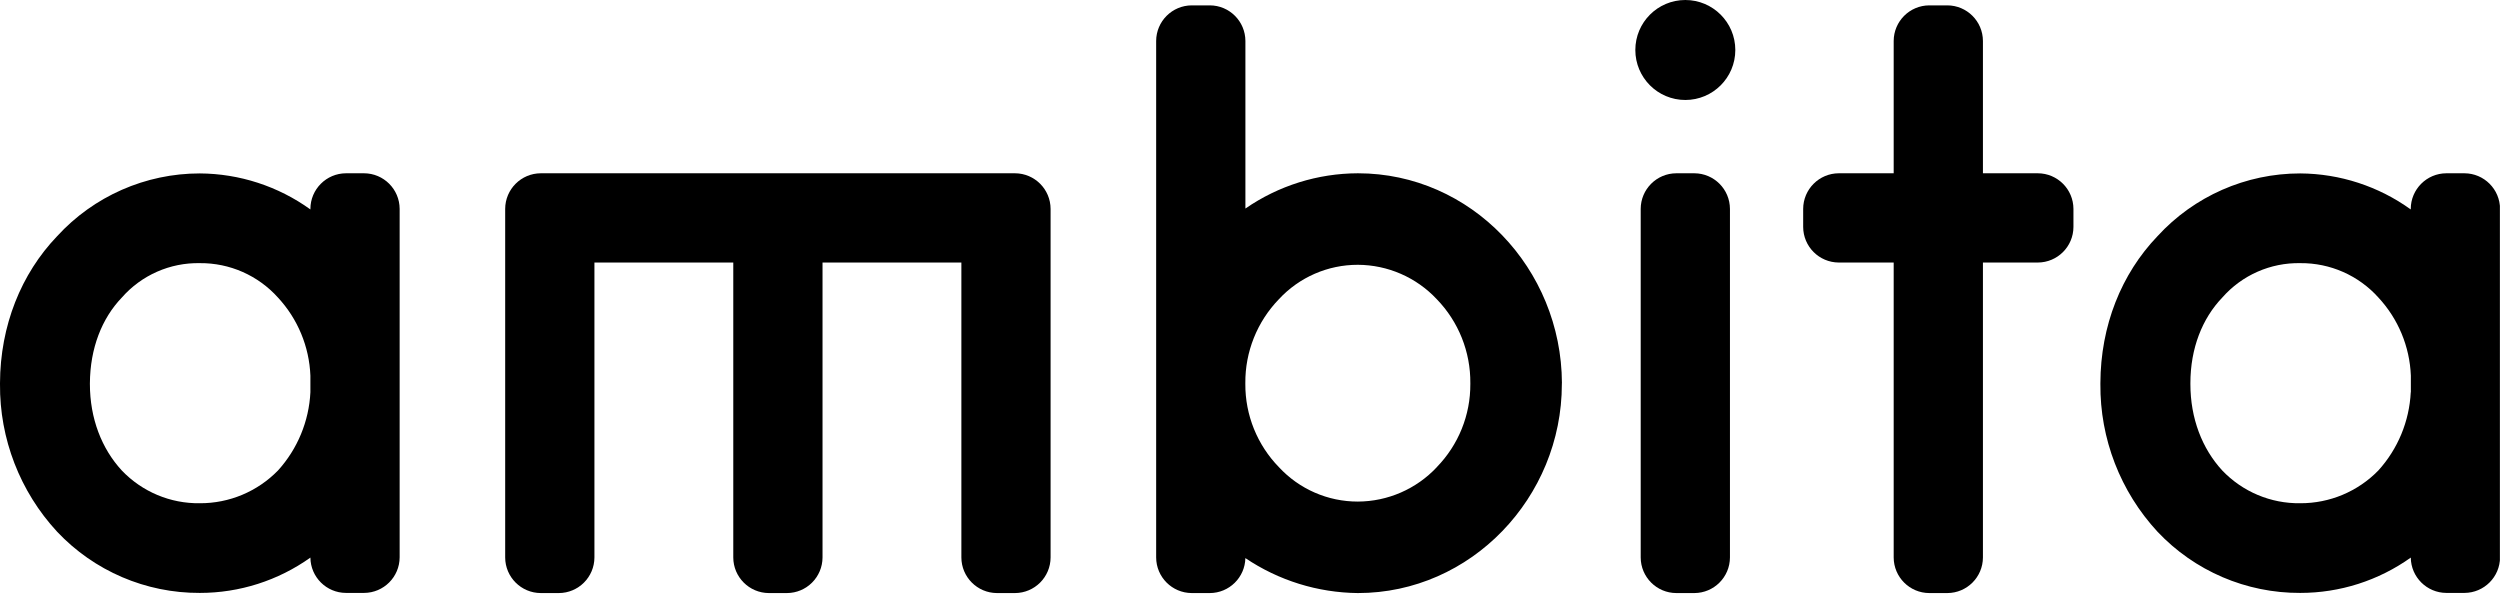
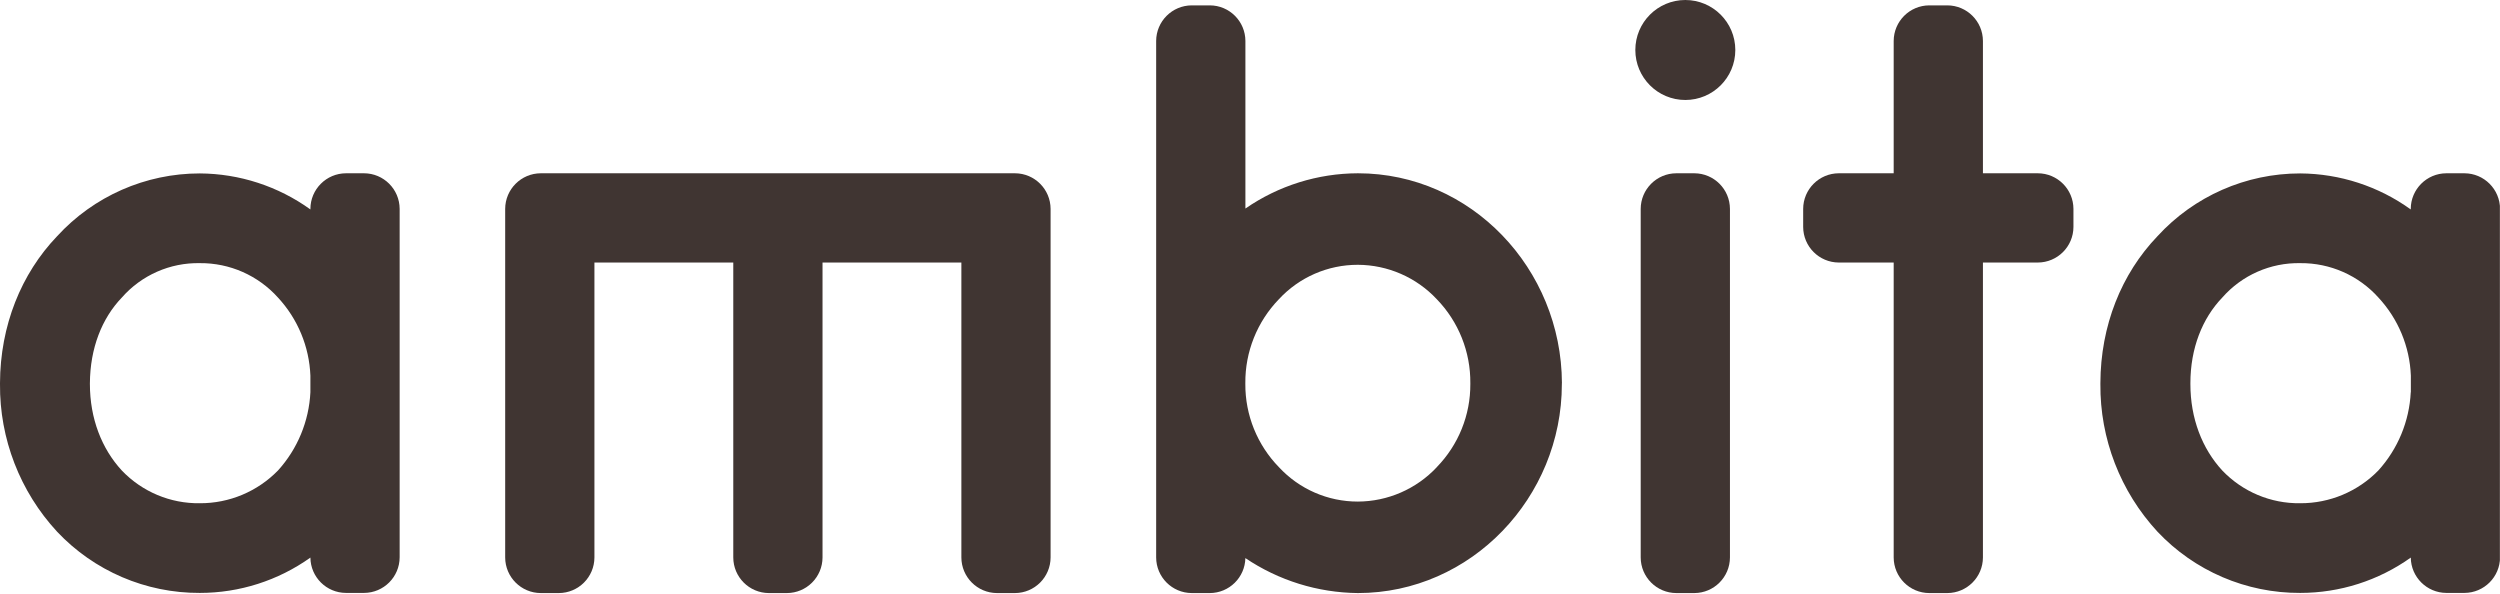
<svg xmlns="http://www.w3.org/2000/svg" id="Layer_1" data-name="Layer 1" viewBox="0 0 694.11 164.66">
  <defs>
-     <style>.cls-1{fill:none;}.cls-2{fill:#000;}.cls-3{clip-path:url(#clip-path);}</style>
+     <style>.cls-1{fill:none;}.cls-2{fill:#403532;}.cls-3{clip-path:url(#clip-path);}</style>
    <clipPath id="clip-path">
      <rect class="cls-1" width="694.08" height="164.66" />
    </clipPath>
  </defs>
  <path class="cls-2" d="M86.18,108.9a34.89,34.89,0,0,1-9,21.73,30.13,30.13,0,0,1-21.68,9.09,29.35,29.35,0,0,1-21.68-9.09c-5.59-6.06-8.86-14.45-8.86-24v-.23c.06-9.7,3.31-18,8.86-23.78a28.09,28.09,0,0,1,21.68-9.56,28.8,28.8,0,0,1,21.68,9.56,33.85,33.85,0,0,1,9,21.68v4.61Zm14.89-60.79h-5A9.92,9.92,0,0,0,86.18,58v.15a53.05,53.05,0,0,0-30.7-10A53.71,53.71,0,0,0,15.85,65.59C5.88,76,.06,90.39,0,106.39v.23a59.66,59.66,0,0,0,15.85,41,54.13,54.13,0,0,0,39.63,17,52.86,52.86,0,0,0,30.7-9.81,9.91,9.91,0,0,0,9.89,9.81h5a9.92,9.92,0,0,0,9.89-9.89V58a9.92,9.92,0,0,0-9.89-9.89Z" />
  <g class="cls-3">
    <path class="cls-2" d="M281.81,48.11H150.15A9.92,9.92,0,0,0,140.26,58v96.77a9.92,9.92,0,0,0,9.89,9.89h5a9.92,9.92,0,0,0,9.89-9.89V72.89h38.55v81.88a9.92,9.92,0,0,0,9.89,9.89h5a9.92,9.92,0,0,0,9.89-9.89V72.89h38.55v81.88a9.92,9.92,0,0,0,9.88,9.89h5a9.92,9.92,0,0,0,9.89-9.89V58a9.92,9.92,0,0,0-9.89-9.89Z" />
    <path class="cls-2" d="M669.33,108.91a34.87,34.87,0,0,1-9,21.72,30.11,30.11,0,0,1-21.68,9.09A29.35,29.35,0,0,1,617,130.63c-5.59-6.06-8.85-14.45-8.85-24v-.23c0-9.7,3.3-18,8.85-23.78a28.09,28.09,0,0,1,21.68-9.56,28.79,28.79,0,0,1,21.68,9.56,33.8,33.8,0,0,1,9,21.67v4.63Zm14.89-60.8h-5A9.92,9.92,0,0,0,669.33,58v.15a53.05,53.05,0,0,0-30.7-10A53.71,53.71,0,0,0,599,65.59c-10,10.44-15.79,24.8-15.84,40.8,0,.07,0,.15,0,.23a59.66,59.66,0,0,0,15.85,41,54.13,54.13,0,0,0,39.63,17,52.84,52.84,0,0,0,30.7-9.81,9.92,9.92,0,0,0,9.89,9.81h5a9.92,9.92,0,0,0,9.89-9.89V58a9.92,9.92,0,0,0-9.89-9.89Z" />
  </g>
  <path class="cls-2" d="M470.42,48.11h-5A9.92,9.92,0,0,0,455.53,58v96.77a9.92,9.92,0,0,0,9.89,9.89h5a9.92,9.92,0,0,0,9.89-9.89V58a9.92,9.92,0,0,0-9.89-9.89Z" />
  <path class="cls-2" d="M398.93,129.7A30.19,30.19,0,0,1,377,139.26a29.81,29.81,0,0,1-21.92-9.56,32.83,32.83,0,0,1-9.32-23.08v-.23a33.12,33.12,0,0,1,9.32-23.32A29.8,29.8,0,0,1,377,73.52a30.18,30.18,0,0,1,21.91,9.55,33.08,33.08,0,0,1,9.32,23.32v.23a32.79,32.79,0,0,1-9.32,23.08Zm34.73-23.31c-.12-31.84-25.25-58.28-56.64-58.28a55.19,55.19,0,0,0-31.24,9.79V11.38a9.91,9.91,0,0,0-9.88-9.89h-5A9.92,9.92,0,0,0,321,11.38V154.77a9.92,9.92,0,0,0,9.89,9.89h5a9.91,9.91,0,0,0,9.88-9.71A56.87,56.87,0,0,0,377,164.66c31.47,0,56.64-26.57,56.64-58v-.23Z" />
  <path class="cls-2" d="M565.79,48.11H550.55V11.38a9.92,9.92,0,0,0-9.89-9.89h-5a9.92,9.92,0,0,0-9.89,9.89V48.11H510.53A9.92,9.92,0,0,0,500.64,58v5a9.92,9.92,0,0,0,9.89,9.89h15.24v81.88a9.92,9.92,0,0,0,9.89,9.89h5a9.92,9.92,0,0,0,9.89-9.89V72.89h15.24A9.92,9.92,0,0,0,575.68,63V58a9.92,9.92,0,0,0-9.89-9.89Z" />
  <path class="cls-2" d="M481.8,13.88A13.88,13.88,0,1,1,467.92,0,13.89,13.89,0,0,1,481.8,13.88Z" />
</svg>
